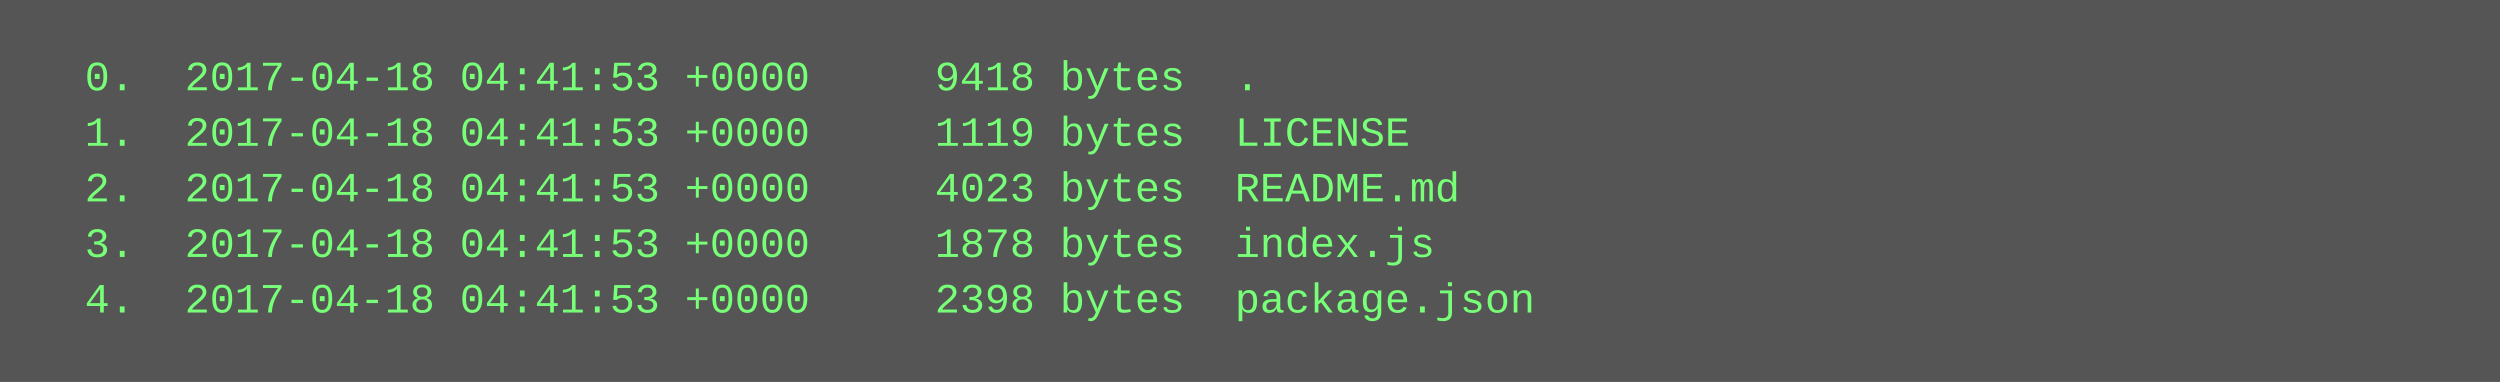
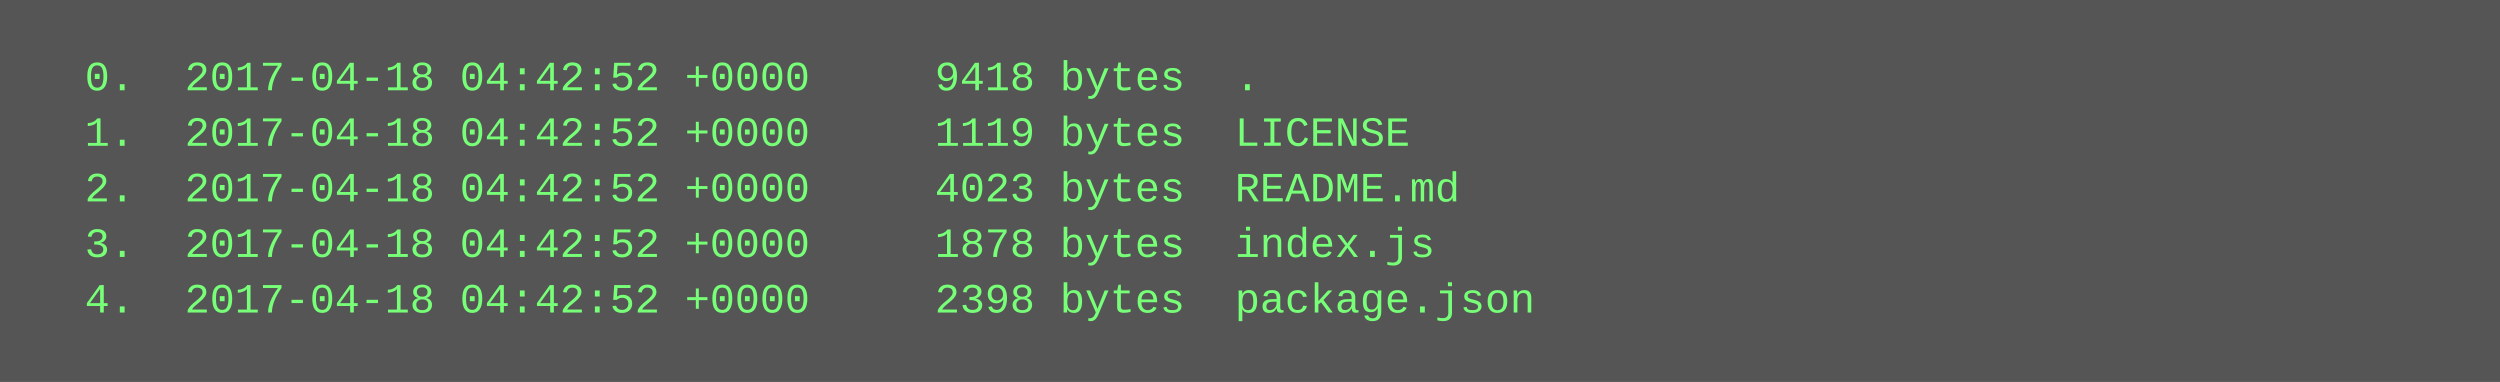
<svg xmlns="http://www.w3.org/2000/svg" height="110" width="720">
  <rect height="110" fill="#555" width="720" />
  <text fill="#7f7" font-family="Courier New" font-size="12" xml:space="preserve">
-     <tspan x="10" y="26">  0.  2017-04-18 04:41:53 +0000     9418 bytes  .</tspan>
-     <tspan x="10" y="42">  1.  2017-04-18 04:41:53 +0000     1119 bytes  LICENSE</tspan>
-     <tspan x="10" y="58">  2.  2017-04-18 04:41:53 +0000     4023 bytes  README.md</tspan>
-     <tspan x="10" y="74">  3.  2017-04-18 04:41:53 +0000     1878 bytes  index.js</tspan>
-     <tspan x="10" y="90">  4.  2017-04-18 04:41:53 +0000     2398 bytes  package.json</tspan>
+     <tspan x="10" y="26">  0.  2017-04-18 04:42:52 +0000     9418 bytes  .</tspan>
+     <tspan x="10" y="42">  1.  2017-04-18 04:42:52 +0000     1119 bytes  LICENSE</tspan>
+     <tspan x="10" y="58">  2.  2017-04-18 04:42:52 +0000     4023 bytes  README.md</tspan>
+     <tspan x="10" y="74">  3.  2017-04-18 04:42:52 +0000     1878 bytes  index.js</tspan>
+     <tspan x="10" y="90">  4.  2017-04-18 04:42:52 +0000     2398 bytes  package.json</tspan>
  </text>
</svg>
